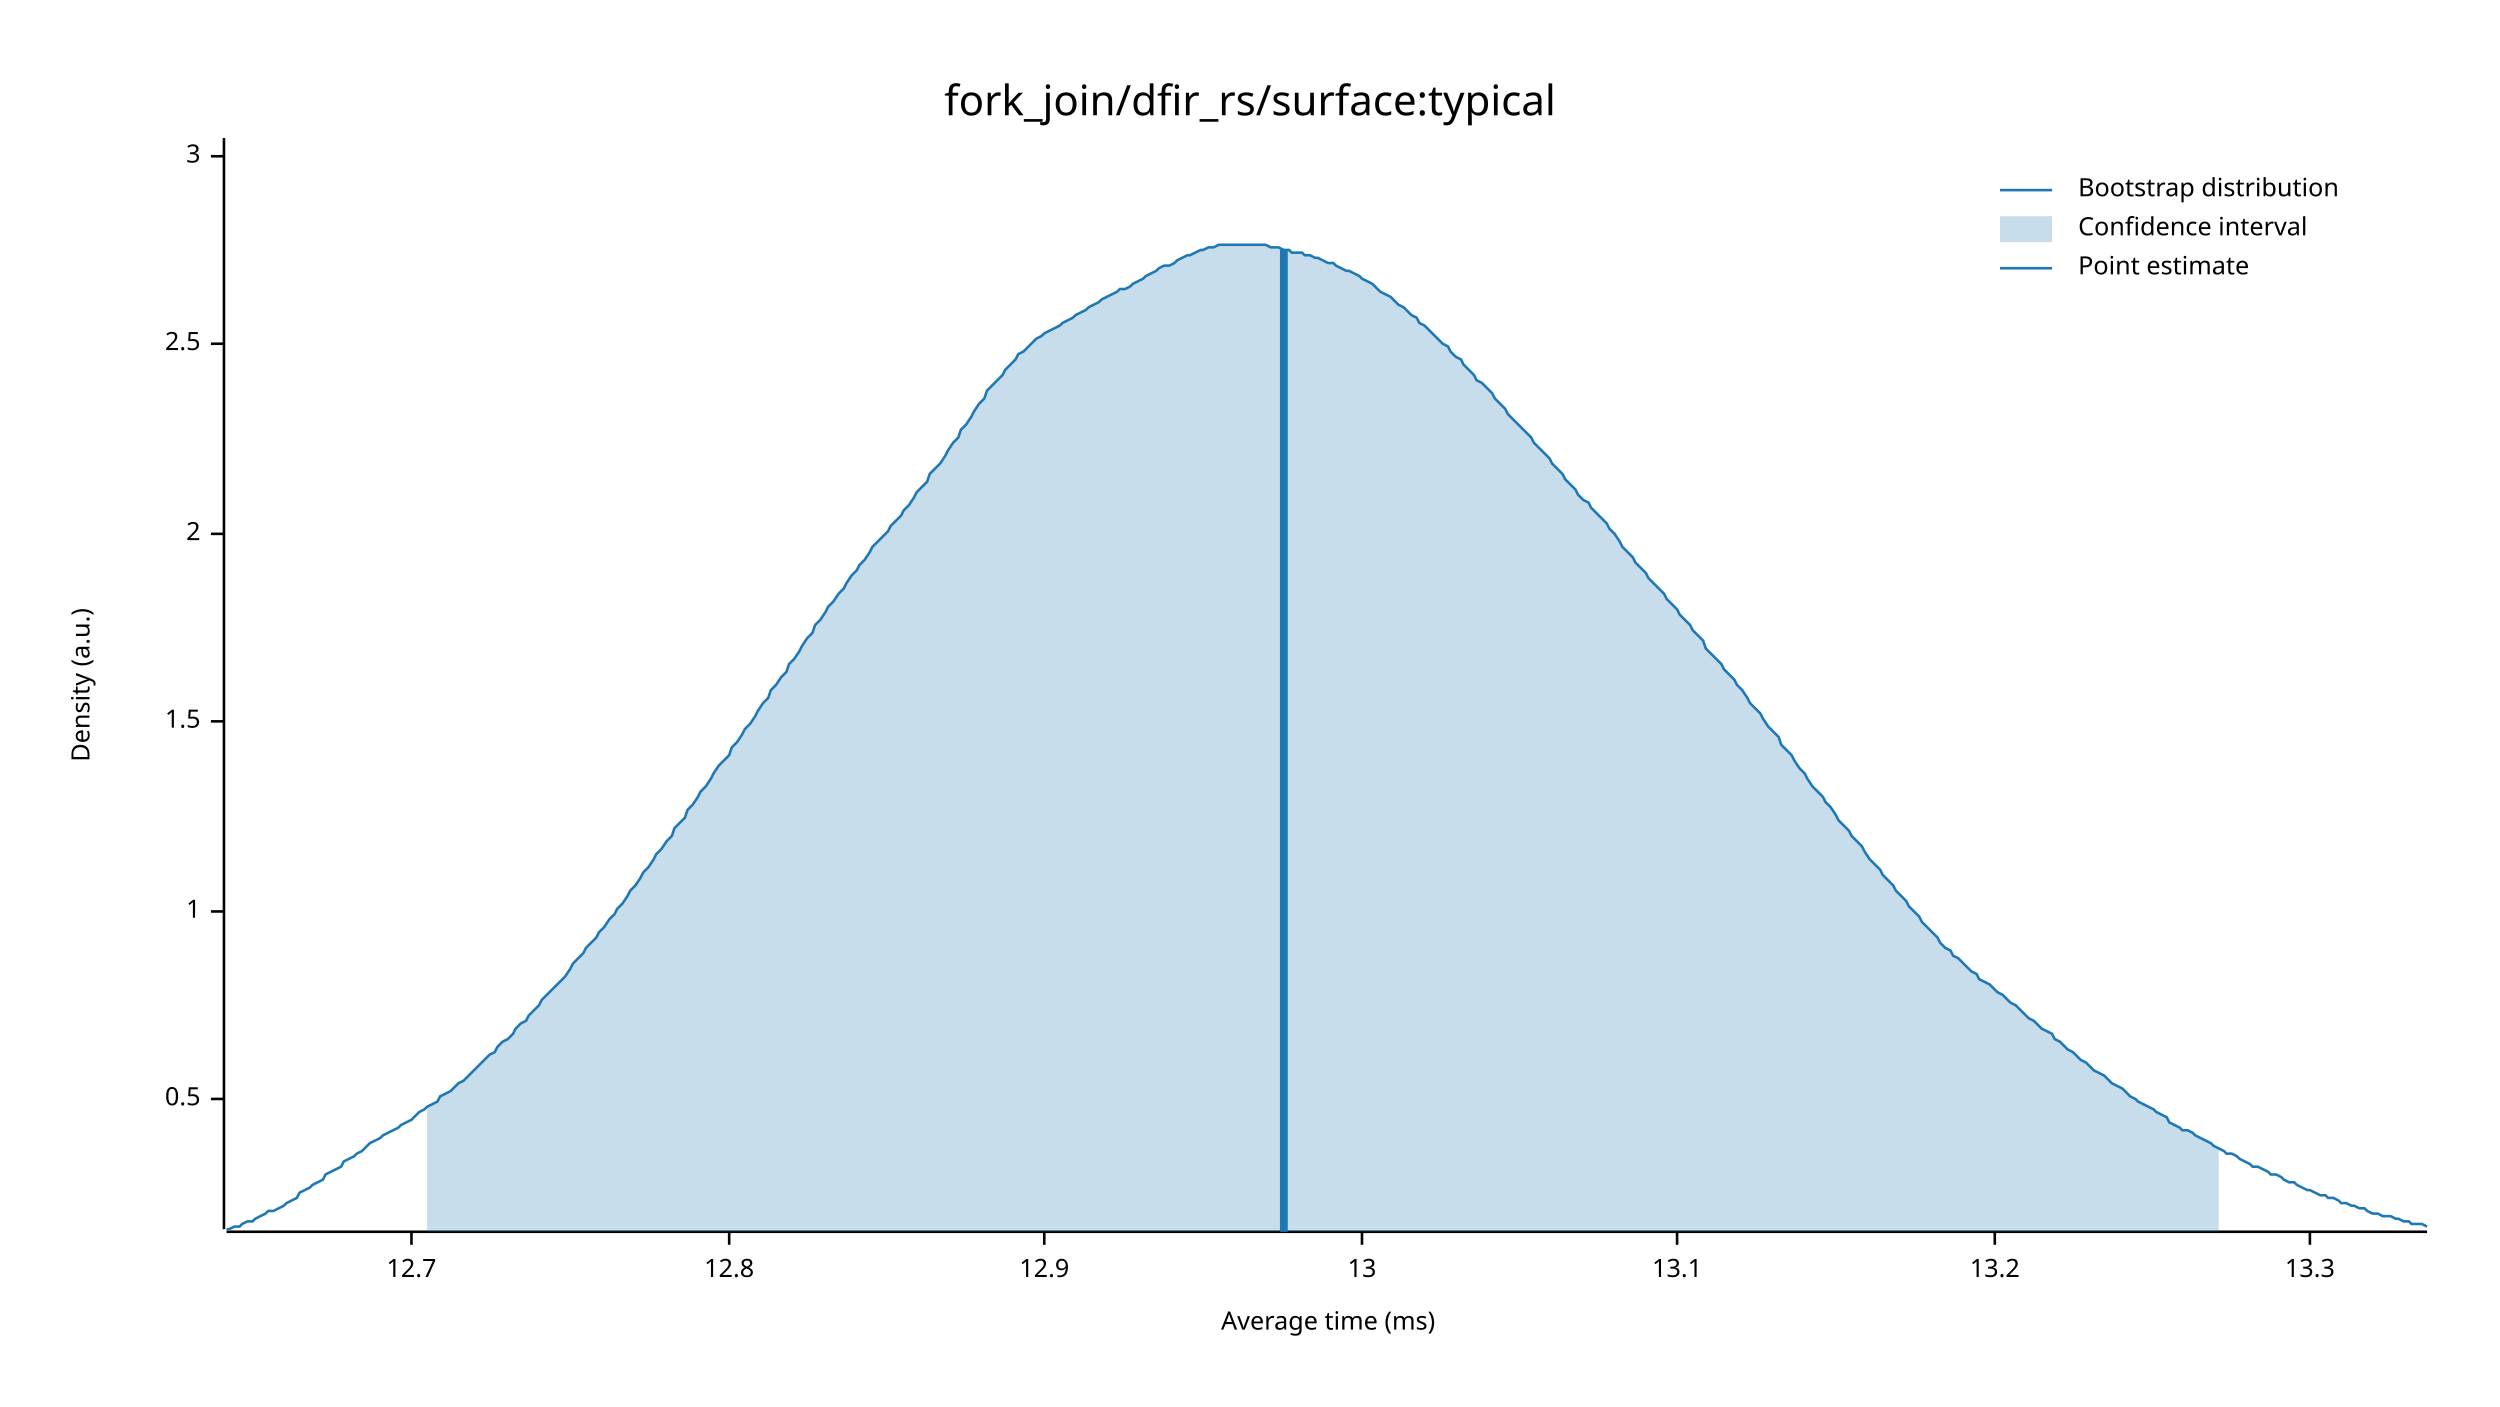
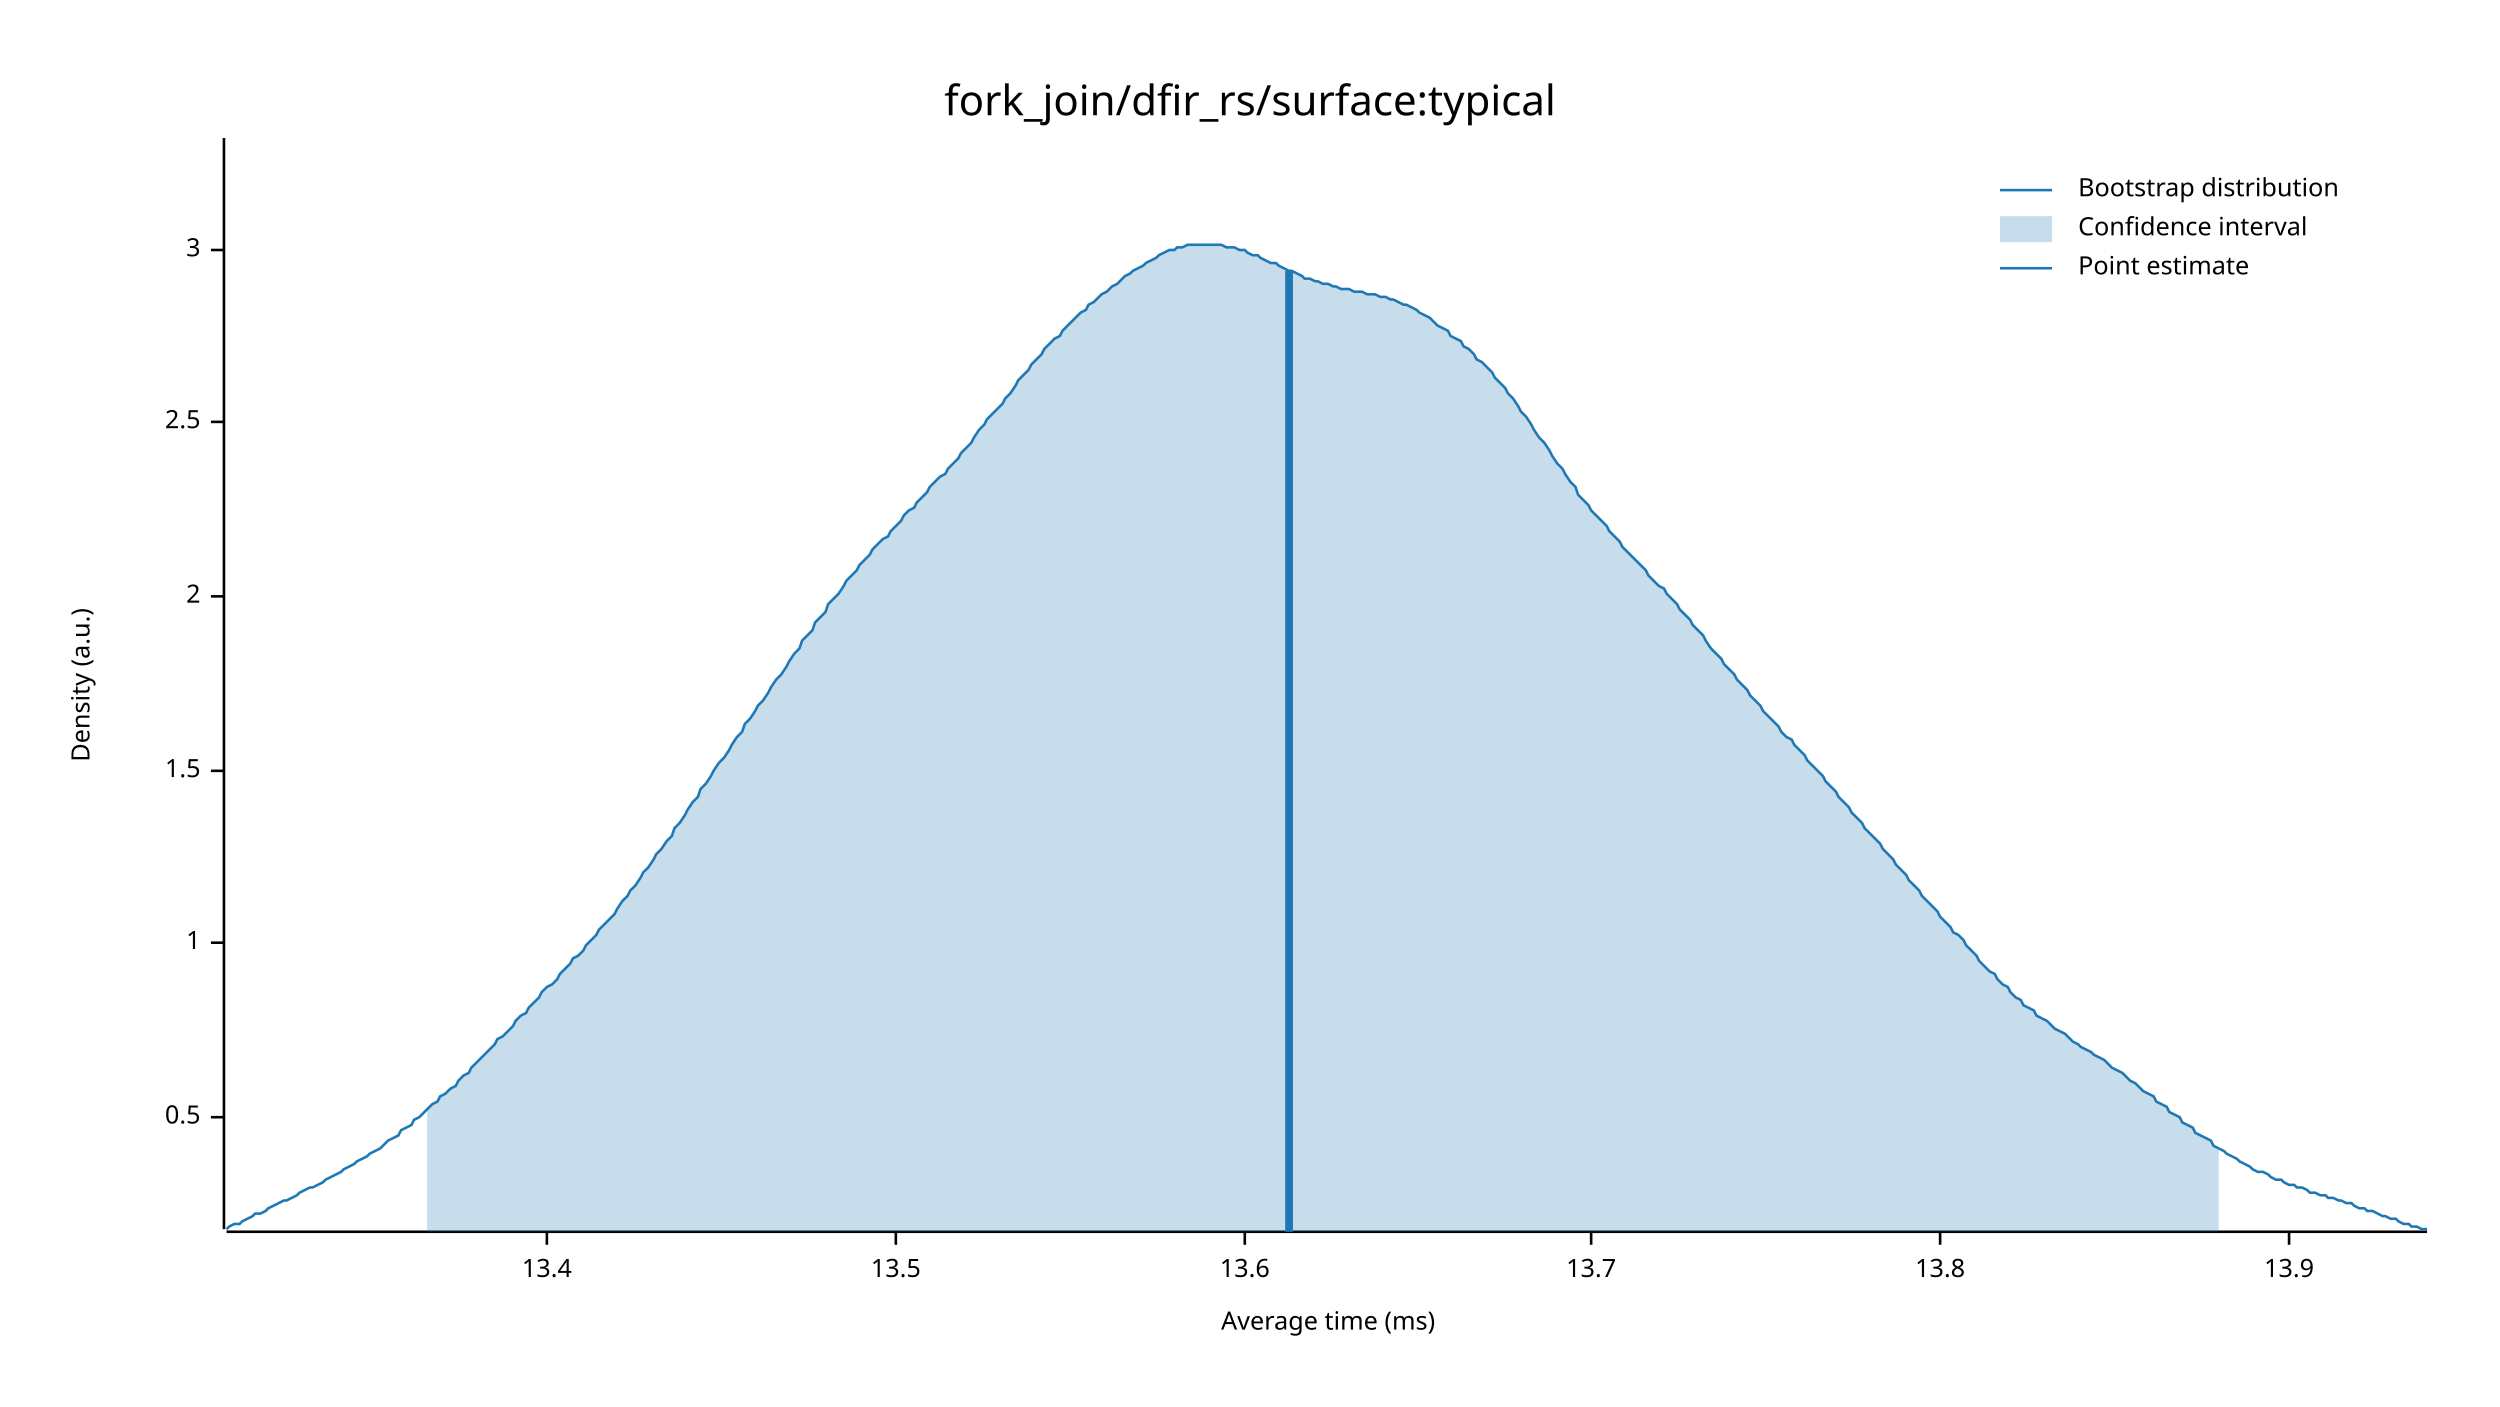
<svg xmlns="http://www.w3.org/2000/svg" width="960" height="540" viewBox="0 0 960 540">
  <text x="480" y="32" dy="0.76em" text-anchor="middle" font-family="sans-serif" font-size="16.129" opacity="1" fill="#000000">
fork_join/dfir_rs/surface:typical
</text>
  <text x="27" y="263" dy="0.76em" text-anchor="middle" font-family="sans-serif" font-size="9.677" opacity="1" fill="#000000" transform="rotate(270, 27, 263)">
Density (a.u.)
</text>
  <text x="510" y="513" dy="-0.5ex" text-anchor="middle" font-family="sans-serif" font-size="9.677" opacity="1" fill="#000000">
Average time (ms)
</text>
  <polyline fill="none" opacity="1" stroke="#000000" stroke-width="1" points="86,53 86,472 " />
-   <text x="77" y="422" dy="0.5ex" text-anchor="end" font-family="sans-serif" font-size="9.677" opacity="1" fill="#000000">
+   <text x="77" y="429" dy="0.5ex" text-anchor="end" font-family="sans-serif" font-size="9.677" opacity="1" fill="#000000">
0.5
</text>
-   <polyline fill="none" opacity="1" stroke="#000000" stroke-width="1" points="81,422 86,422 " />
-   <text x="77" y="350" dy="0.5ex" text-anchor="end" font-family="sans-serif" font-size="9.677" opacity="1" fill="#000000">
+   <polyline fill="none" opacity="1" stroke="#000000" stroke-width="1" points="81,429 86,429 " />
+   <text x="77" y="362" dy="0.5ex" text-anchor="end" font-family="sans-serif" font-size="9.677" opacity="1" fill="#000000">
1
</text>
-   <polyline fill="none" opacity="1" stroke="#000000" stroke-width="1" points="81,350 86,350 " />
-   <text x="77" y="277" dy="0.5ex" text-anchor="end" font-family="sans-serif" font-size="9.677" opacity="1" fill="#000000">
+   <polyline fill="none" opacity="1" stroke="#000000" stroke-width="1" points="81,362 86,362 " />
+   <text x="77" y="296" dy="0.5ex" text-anchor="end" font-family="sans-serif" font-size="9.677" opacity="1" fill="#000000">
1.5
</text>
-   <polyline fill="none" opacity="1" stroke="#000000" stroke-width="1" points="81,277 86,277 " />
-   <text x="77" y="205" dy="0.5ex" text-anchor="end" font-family="sans-serif" font-size="9.677" opacity="1" fill="#000000">
+   <polyline fill="none" opacity="1" stroke="#000000" stroke-width="1" points="81,296 86,296 " />
+   <text x="77" y="229" dy="0.5ex" text-anchor="end" font-family="sans-serif" font-size="9.677" opacity="1" fill="#000000">
2
</text>
-   <polyline fill="none" opacity="1" stroke="#000000" stroke-width="1" points="81,205 86,205 " />
-   <text x="77" y="132" dy="0.5ex" text-anchor="end" font-family="sans-serif" font-size="9.677" opacity="1" fill="#000000">
+   <polyline fill="none" opacity="1" stroke="#000000" stroke-width="1" points="81,229 86,229 " />
+   <text x="77" y="162" dy="0.5ex" text-anchor="end" font-family="sans-serif" font-size="9.677" opacity="1" fill="#000000">
2.5
</text>
-   <polyline fill="none" opacity="1" stroke="#000000" stroke-width="1" points="81,132 86,132 " />
-   <text x="77" y="60" dy="0.5ex" text-anchor="end" font-family="sans-serif" font-size="9.677" opacity="1" fill="#000000">
+   <polyline fill="none" opacity="1" stroke="#000000" stroke-width="1" points="81,162 86,162 " />
+   <text x="77" y="96" dy="0.5ex" text-anchor="end" font-family="sans-serif" font-size="9.677" opacity="1" fill="#000000">
3
</text>
-   <polyline fill="none" opacity="1" stroke="#000000" stroke-width="1" points="81,60 86,60 " />
+   <polyline fill="none" opacity="1" stroke="#000000" stroke-width="1" points="81,96 86,96 " />
  <polyline fill="none" opacity="1" stroke="#000000" stroke-width="1" points="87,473 932,473 " />
-   <text x="158" y="483" dy="0.76em" text-anchor="middle" font-family="sans-serif" font-size="9.677" opacity="1" fill="#000000">
- 12.7
+   <text x="210" y="483" dy="0.76em" text-anchor="middle" font-family="sans-serif" font-size="9.677" opacity="1" fill="#000000">
+ 13.4
</text>
-   <polyline fill="none" opacity="1" stroke="#000000" stroke-width="1" points="158,473 158,478 " />
-   <text x="280" y="483" dy="0.76em" text-anchor="middle" font-family="sans-serif" font-size="9.677" opacity="1" fill="#000000">
- 12.8
+   <polyline fill="none" opacity="1" stroke="#000000" stroke-width="1" points="210,473 210,478 " />
+   <text x="344" y="483" dy="0.76em" text-anchor="middle" font-family="sans-serif" font-size="9.677" opacity="1" fill="#000000">
+ 13.5
</text>
-   <polyline fill="none" opacity="1" stroke="#000000" stroke-width="1" points="280,473 280,478 " />
-   <text x="401" y="483" dy="0.76em" text-anchor="middle" font-family="sans-serif" font-size="9.677" opacity="1" fill="#000000">
- 12.9
+   <polyline fill="none" opacity="1" stroke="#000000" stroke-width="1" points="344,473 344,478 " />
+   <text x="478" y="483" dy="0.76em" text-anchor="middle" font-family="sans-serif" font-size="9.677" opacity="1" fill="#000000">
+ 13.6
</text>
-   <polyline fill="none" opacity="1" stroke="#000000" stroke-width="1" points="401,473 401,478 " />
-   <text x="523" y="483" dy="0.76em" text-anchor="middle" font-family="sans-serif" font-size="9.677" opacity="1" fill="#000000">
- 13
+   <polyline fill="none" opacity="1" stroke="#000000" stroke-width="1" points="478,473 478,478 " />
+   <text x="611" y="483" dy="0.76em" text-anchor="middle" font-family="sans-serif" font-size="9.677" opacity="1" fill="#000000">
+ 13.7
</text>
-   <polyline fill="none" opacity="1" stroke="#000000" stroke-width="1" points="523,473 523,478 " />
-   <text x="644" y="483" dy="0.76em" text-anchor="middle" font-family="sans-serif" font-size="9.677" opacity="1" fill="#000000">
- 13.1
+   <polyline fill="none" opacity="1" stroke="#000000" stroke-width="1" points="611,473 611,478 " />
+   <text x="745" y="483" dy="0.76em" text-anchor="middle" font-family="sans-serif" font-size="9.677" opacity="1" fill="#000000">
+ 13.8
</text>
-   <polyline fill="none" opacity="1" stroke="#000000" stroke-width="1" points="644,473 644,478 " />
-   <text x="766" y="483" dy="0.76em" text-anchor="middle" font-family="sans-serif" font-size="9.677" opacity="1" fill="#000000">
- 13.2
+   <polyline fill="none" opacity="1" stroke="#000000" stroke-width="1" points="745,473 745,478 " />
+   <text x="879" y="483" dy="0.76em" text-anchor="middle" font-family="sans-serif" font-size="9.677" opacity="1" fill="#000000">
+ 13.9
</text>
-   <polyline fill="none" opacity="1" stroke="#000000" stroke-width="1" points="766,473 766,478 " />
-   <text x="887" y="483" dy="0.76em" text-anchor="middle" font-family="sans-serif" font-size="9.677" opacity="1" fill="#000000">
- 13.3
- </text>
-   <polyline fill="none" opacity="1" stroke="#000000" stroke-width="1" points="887,473 887,478 " />
-   <polyline fill="none" opacity="1" stroke="#1F78B4" stroke-width="1" points="87,472 88,472 90,471 92,471 93,470 95,469 97,469 98,468 100,467 102,466 103,465 105,465 107,464 109,463 110,462 112,461 114,460 115,458 117,457 119,456 120,455 122,454 124,453 125,451 127,450 129,449 131,448 132,446 134,445 136,444 137,443 139,442 141,440 142,439 144,438 146,437 147,436 149,435 151,434 153,433 154,432 156,431 158,430 159,429 161,427 163,426 164,425 166,424 168,423 169,421 171,420 173,419 175,417 176,416 178,415 180,413 181,412 183,410 185,408 186,407 188,405 190,404 191,402 193,400 195,399 197,397 198,395 200,393 202,392 203,390 205,388 207,386 208,384 210,382 212,380 214,378 215,377 217,375 219,372 220,370 222,368 224,366 225,364 227,362 229,360 230,358 232,356 234,353 236,351 237,349 239,347 241,344 242,342 244,340 246,337 247,335 249,333 251,330 252,328 254,326 256,323 258,321 259,318 261,316 263,314 264,311 266,309 268,306 269,304 271,302 273,299 274,297 276,294 278,292 280,290 281,287 283,285 285,282 286,280 288,278 290,275 291,273 293,270 295,268 296,265 298,263 300,260 302,258 303,255 305,253 307,250 308,248 310,245 312,243 313,240 315,238 317,235 318,233 320,231 322,228 324,226 325,224 327,221 329,219 330,217 332,215 334,212 335,210 337,208 339,206 341,204 342,202 344,200 346,198 347,196 349,194 351,191 352,189 354,187 356,185 357,182 359,180 361,178 363,175 364,173 366,170 368,168 369,165 371,163 373,160 374,158 376,155 378,153 379,150 381,148 383,146 385,144 386,142 388,140 390,138 391,136 393,135 395,133 396,132 398,130 400,129 401,128 403,127 405,126 407,125 408,124 410,123 412,122 413,121 415,120 417,119 418,118 420,117 422,116 423,115 425,114 427,113 429,112 430,111 432,111 434,110 435,109 437,108 439,107 440,106 442,105 444,104 445,103 447,102 449,102 451,101 452,100 454,99 456,98 457,98 459,97 461,96 462,96 464,95 466,95 468,94 469,94 471,94 473,94 474,94 476,94 478,94 479,94 481,94 483,94 484,94 486,94 488,95 490,95 491,95 493,96 495,96 496,97 498,97 500,97 501,98 503,98 505,99 506,99 508,100 510,101 512,101 513,102 515,103 517,104 518,104 520,105 522,106 523,107 525,108 527,109 528,110 530,112 532,113 534,114 535,115 537,117 539,118 540,119 542,121 544,122 545,124 547,125 549,127 550,128 552,130 554,132 556,133 557,135 559,137 561,138 562,140 564,142 566,144 567,146 569,147 571,149 573,151 574,153 576,155 578,157 579,159 581,161 583,163 584,164 586,166 588,168 589,170 591,172 593,174 595,176 596,178 598,180 600,182 601,184 603,186 605,188 606,190 608,192 610,193 611,195 613,197 615,199 617,201 618,203 620,205 622,208 623,210 625,212 627,214 628,216 630,218 632,220 633,222 635,224 637,226 639,228 640,230 642,232 644,234 645,236 647,238 649,240 650,242 652,244 654,246 655,249 657,251 659,253 661,255 662,257 664,259 666,261 667,263 669,265 671,268 672,270 674,272 676,274 677,276 679,279 681,281 683,283 684,286 686,288 688,290 689,292 691,295 693,297 694,299 696,302 698,304 700,306 701,308 703,310 705,313 706,315 708,317 710,319 711,321 713,323 715,325 716,327 718,330 720,332 722,334 723,336 725,338 727,340 728,342 730,344 732,346 733,348 735,350 737,352 738,354 740,356 742,358 744,360 745,362 747,364 749,365 750,367 752,368 754,370 755,371 757,373 759,374 760,376 762,377 764,378 766,380 767,381 769,382 771,384 772,385 774,386 776,388 777,389 779,391 781,392 782,393 784,395 786,396 788,397 789,399 791,400 793,402 794,403 796,404 798,406 799,407 801,408 803,410 804,411 806,412 808,413 810,415 811,416 813,417 815,418 816,419 818,421 820,422 821,423 823,424 825,425 827,426 828,427 830,428 832,429 833,431 835,432 837,433 838,434 840,434 842,435 843,436 845,437 847,438 849,439 850,440 852,441 854,442 855,443 857,443 859,444 860,445 862,446 864,447 865,448 867,448 869,449 871,450 872,451 874,451 876,452 877,453 879,454 881,454 882,455 884,456 886,457 887,457 889,458 891,459 893,459 894,460 896,460 898,461 899,462 901,462 903,463 904,463 906,464 908,464 909,465 911,466 913,466 915,467 916,467 918,467 920,468 921,468 923,469 925,469 926,470 928,470 930,470 932,471 " />
-   <polygon opacity="0.25" fill="#1F78B4" points="164,425 166,424 168,423 169,421 171,420 173,419 175,417 176,416 178,415 180,413 181,412 183,410 185,408 186,407 188,405 190,404 191,402 193,400 195,399 197,397 198,395 200,393 202,392 203,390 205,388 207,386 208,384 210,382 212,380 214,378 215,377 217,375 219,372 220,370 222,368 224,366 225,364 227,362 229,360 230,358 232,356 234,353 236,351 237,349 239,347 241,344 242,342 244,340 246,337 247,335 249,333 251,330 252,328 254,326 256,323 258,321 259,318 261,316 263,314 264,311 266,309 268,306 269,304 271,302 273,299 274,297 276,294 278,292 280,290 281,287 283,285 285,282 286,280 288,278 290,275 291,273 293,270 295,268 296,265 298,263 300,260 302,258 303,255 305,253 307,250 308,248 310,245 312,243 313,240 315,238 317,235 318,233 320,231 322,228 324,226 325,224 327,221 329,219 330,217 332,215 334,212 335,210 337,208 339,206 341,204 342,202 344,200 346,198 347,196 349,194 351,191 352,189 354,187 356,185 357,182 359,180 361,178 363,175 364,173 366,170 368,168 369,165 371,163 373,160 374,158 376,155 378,153 379,150 381,148 383,146 385,144 386,142 388,140 390,138 391,136 393,135 395,133 396,132 398,130 400,129 401,128 403,127 405,126 407,125 408,124 410,123 412,122 413,121 415,120 417,119 418,118 420,117 422,116 423,115 425,114 427,113 429,112 430,111 432,111 434,110 435,109 437,108 439,107 440,106 442,105 444,104 445,103 447,102 449,102 451,101 452,100 454,99 456,98 457,98 459,97 461,96 462,96 464,95 466,95 468,94 469,94 471,94 473,94 474,94 476,94 478,94 479,94 481,94 483,94 484,94 486,94 488,95 490,95 491,95 493,96 495,96 496,97 498,97 500,97 501,98 503,98 505,99 506,99 508,100 510,101 512,101 513,102 515,103 517,104 518,104 520,105 522,106 523,107 525,108 527,109 528,110 530,112 532,113 534,114 535,115 537,117 539,118 540,119 542,121 544,122 545,124 547,125 549,127 550,128 552,130 554,132 556,133 557,135 559,137 561,138 562,140 564,142 566,144 567,146 569,147 571,149 573,151 574,153 576,155 578,157 579,159 581,161 583,163 584,164 586,166 588,168 589,170 591,172 593,174 595,176 596,178 598,180 600,182 601,184 603,186 605,188 606,190 608,192 610,193 611,195 613,197 615,199 617,201 618,203 620,205 622,208 623,210 625,212 627,214 628,216 630,218 632,220 633,222 635,224 637,226 639,228 640,230 642,232 644,234 645,236 647,238 649,240 650,242 652,244 654,246 655,249 657,251 659,253 661,255 662,257 664,259 666,261 667,263 669,265 671,268 672,270 674,272 676,274 677,276 679,279 681,281 683,283 684,286 686,288 688,290 689,292 691,295 693,297 694,299 696,302 698,304 700,306 701,308 703,310 705,313 706,315 708,317 710,319 711,321 713,323 715,325 716,327 718,330 720,332 722,334 723,336 725,338 727,340 728,342 730,344 732,346 733,348 735,350 737,352 738,354 740,356 742,358 744,360 745,362 747,364 749,365 750,367 752,368 754,370 755,371 757,373 759,374 760,376 762,377 764,378 766,380 767,381 769,382 771,384 772,385 774,386 776,388 777,389 779,391 781,392 782,393 784,395 786,396 788,397 789,399 791,400 793,402 794,403 796,404 798,406 799,407 801,408 803,410 804,411 806,412 808,413 810,415 811,416 813,417 815,418 816,419 818,421 820,422 821,423 823,424 825,425 827,426 828,427 830,428 832,429 833,431 835,432 837,433 838,434 840,434 842,435 843,436 845,437 847,438 849,439 850,440 852,441 852,473 164,473 " />
-   <polyline fill="none" opacity="1" stroke="#1F78B4" stroke-width="3" points="493,473 493,96 " />
+   <polyline fill="none" opacity="1" stroke="#000000" stroke-width="1" points="879,473 879,478 " />
+   <polyline fill="none" opacity="1" stroke="#1F78B4" stroke-width="1" points="87,472 88,471 90,470 92,470 93,469 95,468 97,467 98,466 100,466 102,465 103,464 105,463 107,462 109,461 110,461 112,460 114,459 115,458 117,457 119,456 120,456 122,455 124,454 125,453 127,452 129,451 131,450 132,449 134,448 136,447 137,446 139,445 141,444 142,443 144,442 146,441 147,440 149,438 151,437 153,436 154,434 156,433 158,432 159,430 161,429 163,427 164,426 166,424 168,423 169,421 171,420 173,418 175,417 176,415 178,413 180,412 181,410 183,408 185,406 186,405 188,403 190,401 191,399 193,398 195,396 197,394 198,392 200,390 202,389 203,387 205,385 207,383 208,381 210,379 212,378 214,376 215,374 217,372 219,370 220,368 222,367 224,365 225,363 227,361 229,359 230,357 232,355 234,353 236,351 237,349 239,346 241,344 242,342 244,340 246,337 247,335 249,333 251,330 252,328 254,326 256,323 258,321 259,318 261,316 263,313 264,311 266,308 268,306 269,303 271,301 273,298 274,296 276,293 278,291 280,288 281,286 283,283 285,281 286,278 288,276 290,273 291,271 293,269 295,266 296,264 298,261 300,259 302,256 303,254 305,251 307,249 308,246 310,244 312,242 313,239 315,237 317,235 318,232 320,230 322,228 324,225 325,223 327,221 329,219 330,217 332,215 334,213 335,211 337,209 339,207 341,206 342,204 344,202 346,200 347,198 349,196 351,195 352,193 354,191 356,189 357,187 359,185 361,183 363,182 364,180 366,178 368,176 369,174 371,172 373,170 374,168 376,165 378,163 379,161 381,159 383,157 385,155 386,153 388,151 390,148 391,146 393,144 395,142 396,140 398,138 400,136 401,134 403,132 405,130 407,129 408,127 410,125 412,123 413,122 415,120 417,119 418,117 420,116 422,114 423,113 425,112 427,110 429,109 430,108 432,106 434,105 435,104 437,103 439,102 440,101 442,100 444,99 445,98 447,97 449,96 451,96 452,95 454,95 456,94 457,94 459,94 461,94 462,94 464,94 466,94 468,94 469,94 471,95 473,95 474,95 476,96 478,96 479,97 481,98 483,98 484,99 486,100 488,101 490,101 491,102 493,103 495,104 496,104 498,105 500,106 501,107 503,107 505,108 506,108 508,109 510,109 512,110 513,110 515,111 517,111 518,111 520,112 522,112 523,112 525,113 527,113 528,113 530,114 532,114 534,115 535,115 537,116 539,117 540,117 542,118 544,119 545,120 547,121 549,122 550,123 552,125 554,126 556,127 557,129 559,130 561,131 562,133 564,134 566,136 567,138 569,139 571,141 573,143 574,145 576,147 578,149 579,151 581,153 583,156 584,158 586,160 588,163 589,165 591,168 593,170 595,173 596,175 598,178 600,180 601,182 603,185 605,187 606,190 608,192 610,194 611,196 613,198 615,200 617,202 618,204 620,206 622,208 623,210 625,212 627,214 628,215 630,217 632,219 633,221 635,223 637,225 639,226 640,228 642,230 644,232 645,234 647,236 649,238 650,240 652,242 654,244 655,246 657,249 659,251 661,253 662,255 664,257 666,259 667,261 669,263 671,265 672,267 674,269 676,271 677,273 679,275 681,277 683,279 684,281 686,283 688,284 689,286 691,288 693,290 694,292 696,294 698,296 700,298 701,300 703,302 705,304 706,306 708,308 710,310 711,312 713,314 715,316 716,318 718,320 720,322 722,324 723,326 725,328 727,330 728,332 730,334 732,336 733,338 735,340 737,342 738,344 740,346 742,348 744,350 745,352 747,354 749,356 750,358 752,359 754,361 755,363 757,365 759,367 760,369 762,371 764,373 766,374 767,376 769,378 771,379 772,381 774,383 776,384 777,386 779,387 781,388 782,390 784,391 786,392 788,394 789,395 791,396 793,397 794,398 796,400 798,401 799,402 801,403 803,404 804,405 806,406 808,407 810,409 811,410 813,411 815,412 816,413 818,415 820,416 821,417 823,419 825,420 827,421 828,423 830,424 832,425 833,427 835,428 837,429 838,431 840,432 842,433 843,435 845,436 847,437 849,438 850,440 852,441 854,442 855,443 857,444 859,445 860,446 862,447 864,448 865,449 867,450 869,450 871,451 872,452 874,453 876,453 877,454 879,455 881,455 882,456 884,456 886,457 887,458 889,458 891,459 893,459 894,460 896,460 898,461 899,461 901,462 903,462 904,463 906,464 908,464 909,465 911,465 913,466 915,467 916,467 918,468 920,468 921,469 923,470 925,470 926,471 928,471 930,472 932,472 " />
+   <polygon opacity="0.25" fill="#1F78B4" points="164,426 166,424 168,423 169,421 171,420 173,418 175,417 176,415 178,413 180,412 181,410 183,408 185,406 186,405 188,403 190,401 191,399 193,398 195,396 197,394 198,392 200,390 202,389 203,387 205,385 207,383 208,381 210,379 212,378 214,376 215,374 217,372 219,370 220,368 222,367 224,365 225,363 227,361 229,359 230,357 232,355 234,353 236,351 237,349 239,346 241,344 242,342 244,340 246,337 247,335 249,333 251,330 252,328 254,326 256,323 258,321 259,318 261,316 263,313 264,311 266,308 268,306 269,303 271,301 273,298 274,296 276,293 278,291 280,288 281,286 283,283 285,281 286,278 288,276 290,273 291,271 293,269 295,266 296,264 298,261 300,259 302,256 303,254 305,251 307,249 308,246 310,244 312,242 313,239 315,237 317,235 318,232 320,230 322,228 324,225 325,223 327,221 329,219 330,217 332,215 334,213 335,211 337,209 339,207 341,206 342,204 344,202 346,200 347,198 349,196 351,195 352,193 354,191 356,189 357,187 359,185 361,183 363,182 364,180 366,178 368,176 369,174 371,172 373,170 374,168 376,165 378,163 379,161 381,159 383,157 385,155 386,153 388,151 390,148 391,146 393,144 395,142 396,140 398,138 400,136 401,134 403,132 405,130 407,129 408,127 410,125 412,123 413,122 415,120 417,119 418,117 420,116 422,114 423,113 425,112 427,110 429,109 430,108 432,106 434,105 435,104 437,103 439,102 440,101 442,100 444,99 445,98 447,97 449,96 451,96 452,95 454,95 456,94 457,94 459,94 461,94 462,94 464,94 466,94 468,94 469,94 471,95 473,95 474,95 476,96 478,96 479,97 481,98 483,98 484,99 486,100 488,101 490,101 491,102 493,103 495,104 496,104 498,105 500,106 501,107 503,107 505,108 506,108 508,109 510,109 512,110 513,110 515,111 517,111 518,111 520,112 522,112 523,112 525,113 527,113 528,113 530,114 532,114 534,115 535,115 537,116 539,117 540,117 542,118 544,119 545,120 547,121 549,122 550,123 552,125 554,126 556,127 557,129 559,130 561,131 562,133 564,134 566,136 567,138 569,139 571,141 573,143 574,145 576,147 578,149 579,151 581,153 583,156 584,158 586,160 588,163 589,165 591,168 593,170 595,173 596,175 598,178 600,180 601,182 603,185 605,187 606,190 608,192 610,194 611,196 613,198 615,200 617,202 618,204 620,206 622,208 623,210 625,212 627,214 628,215 630,217 632,219 633,221 635,223 637,225 639,226 640,228 642,230 644,232 645,234 647,236 649,238 650,240 652,242 654,244 655,246 657,249 659,251 661,253 662,255 664,257 666,259 667,261 669,263 671,265 672,267 674,269 676,271 677,273 679,275 681,277 683,279 684,281 686,283 688,284 689,286 691,288 693,290 694,292 696,294 698,296 700,298 701,300 703,302 705,304 706,306 708,308 710,310 711,312 713,314 715,316 716,318 718,320 720,322 722,324 723,326 725,328 727,330 728,332 730,334 732,336 733,338 735,340 737,342 738,344 740,346 742,348 744,350 745,352 747,354 749,356 750,358 752,359 754,361 755,363 757,365 759,367 760,369 762,371 764,373 766,374 767,376 769,378 771,379 772,381 774,383 776,384 777,386 779,387 781,388 782,390 784,391 786,392 788,394 789,395 791,396 793,397 794,398 796,400 798,401 799,402 801,403 803,404 804,405 806,406 808,407 810,409 811,410 813,411 815,412 816,413 818,415 820,416 821,417 823,419 825,420 827,421 828,423 830,424 832,425 833,427 835,428 837,429 838,431 840,432 842,433 843,435 845,436 847,437 849,438 850,440 852,441 852,473 164,473 " />
+   <polyline fill="none" opacity="1" stroke="#1F78B4" stroke-width="3" points="495,473 495,104 " />
  <text x="798" y="68" dy="0.76em" text-anchor="start" font-family="sans-serif" font-size="9.677" opacity="1" fill="#000000">
Bootstrap distribution
</text>
  <text x="798" y="83" dy="0.76em" text-anchor="start" font-family="sans-serif" font-size="9.677" opacity="1" fill="#000000">
Confidence interval
</text>
  <text x="798" y="98" dy="0.76em" text-anchor="start" font-family="sans-serif" font-size="9.677" opacity="1" fill="#000000">
Point estimate
</text>
  <polyline fill="none" opacity="1" stroke="#1F78B4" stroke-width="1" points="768,73 788,73 " />
  <rect x="768" y="83" width="20" height="10" opacity="0.25" fill="#1F78B4" stroke="none" />
  <polyline fill="none" opacity="1" stroke="#1F78B4" stroke-width="1" points="768,103 788,103 " />
</svg>
